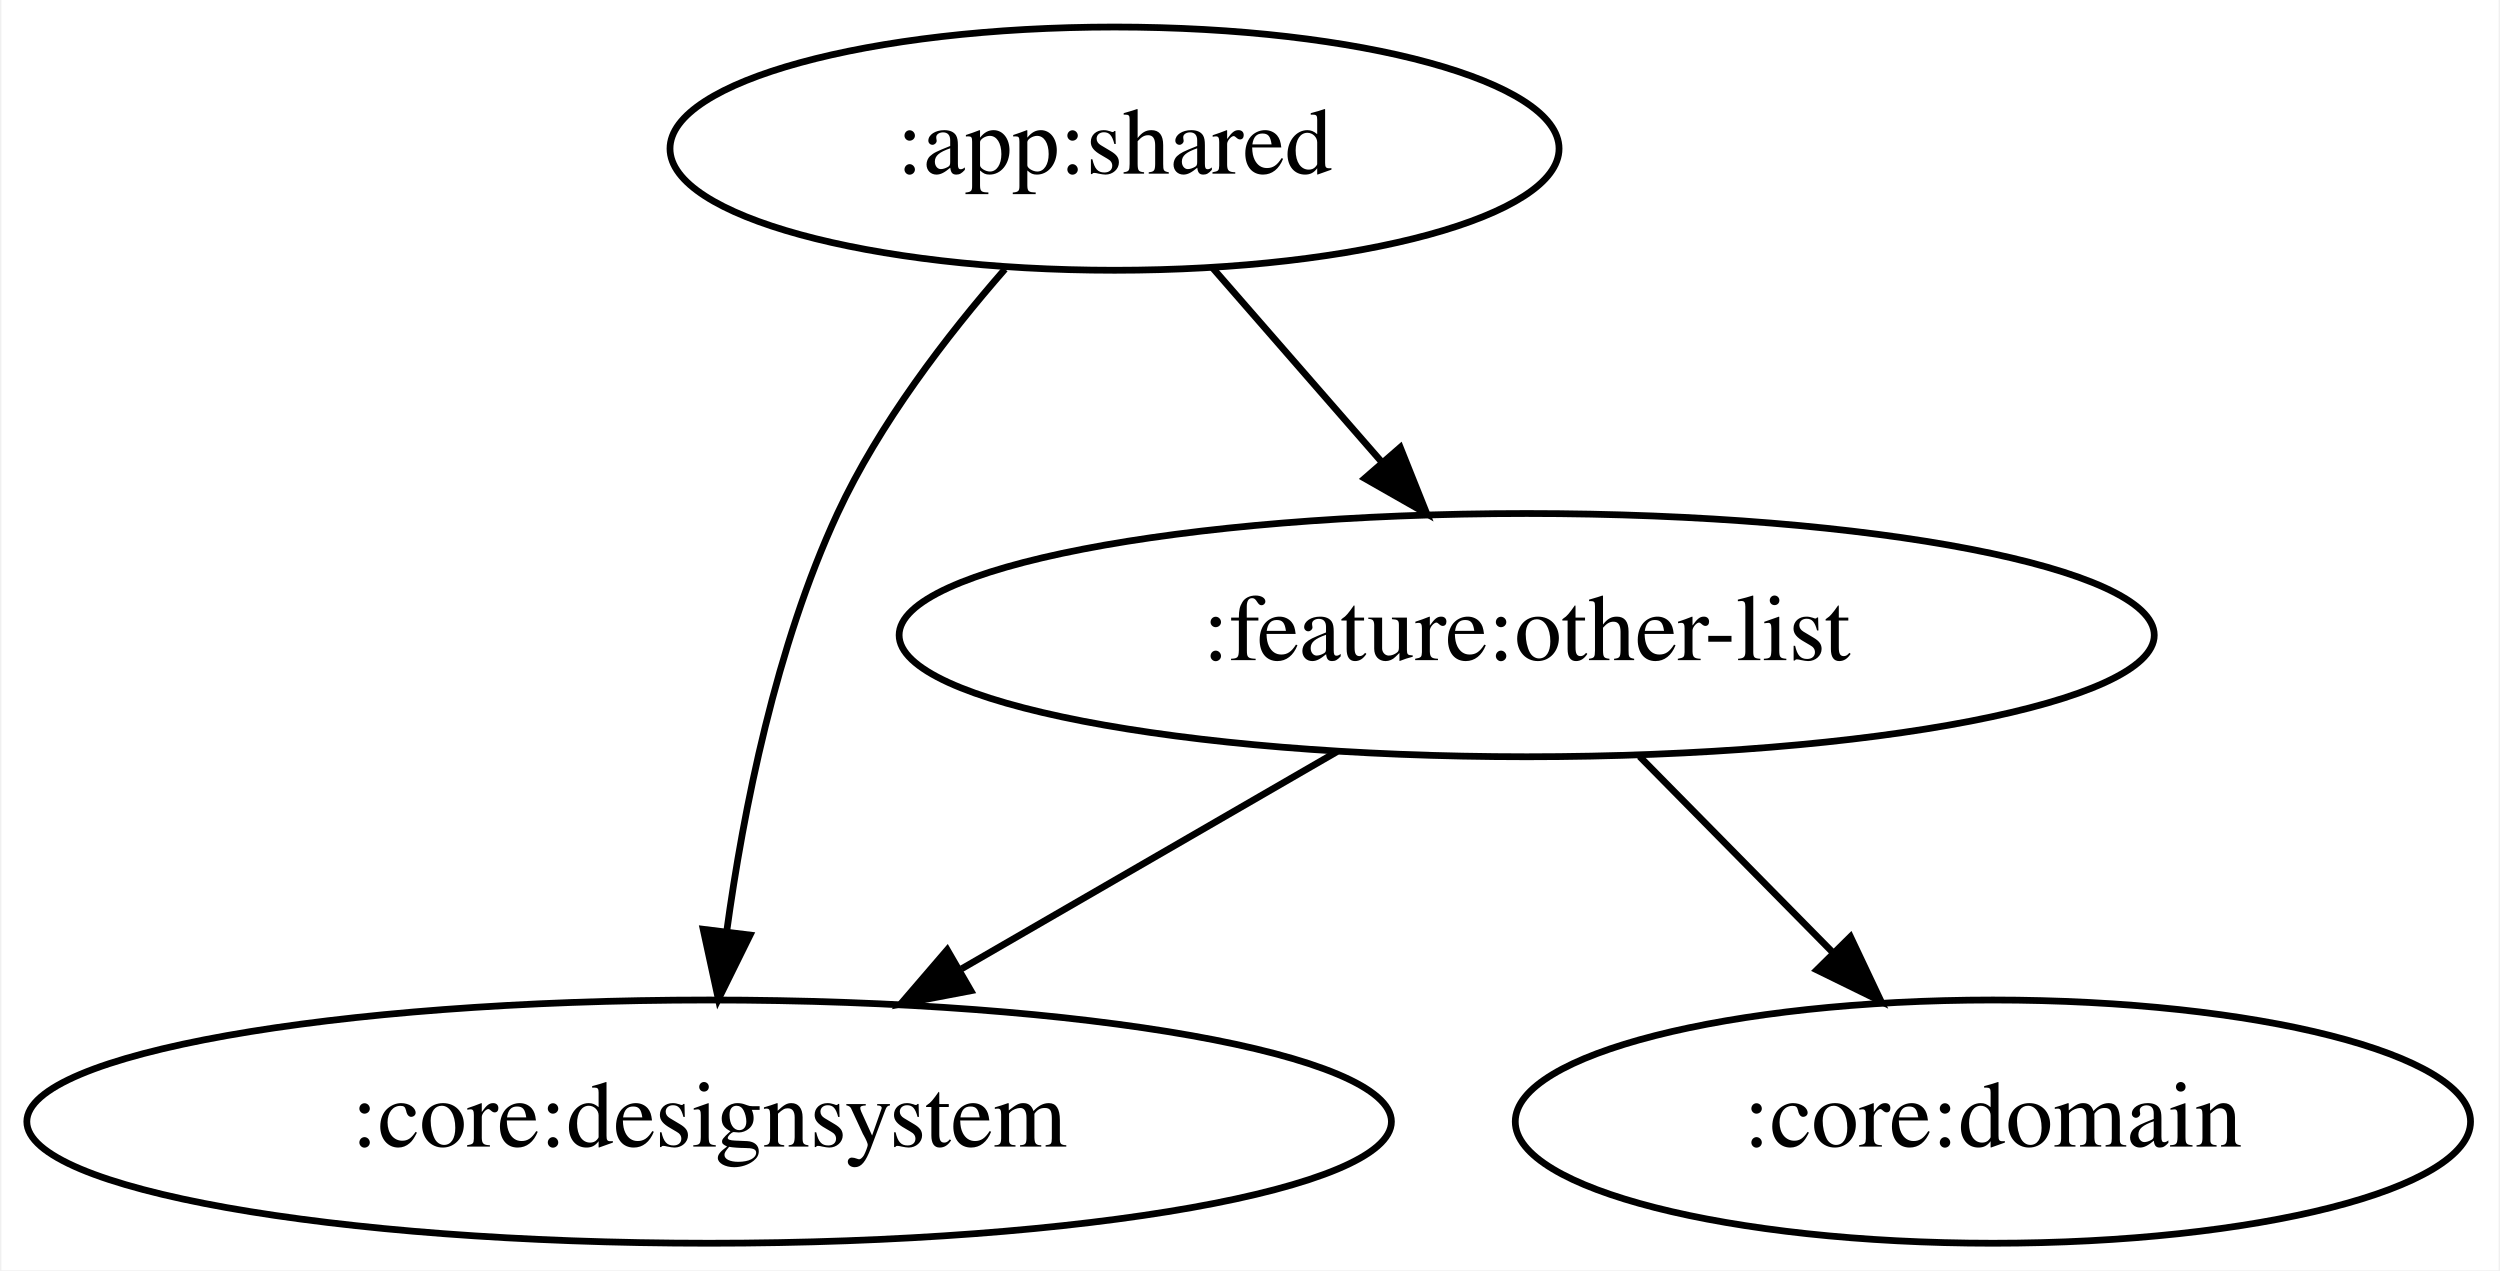
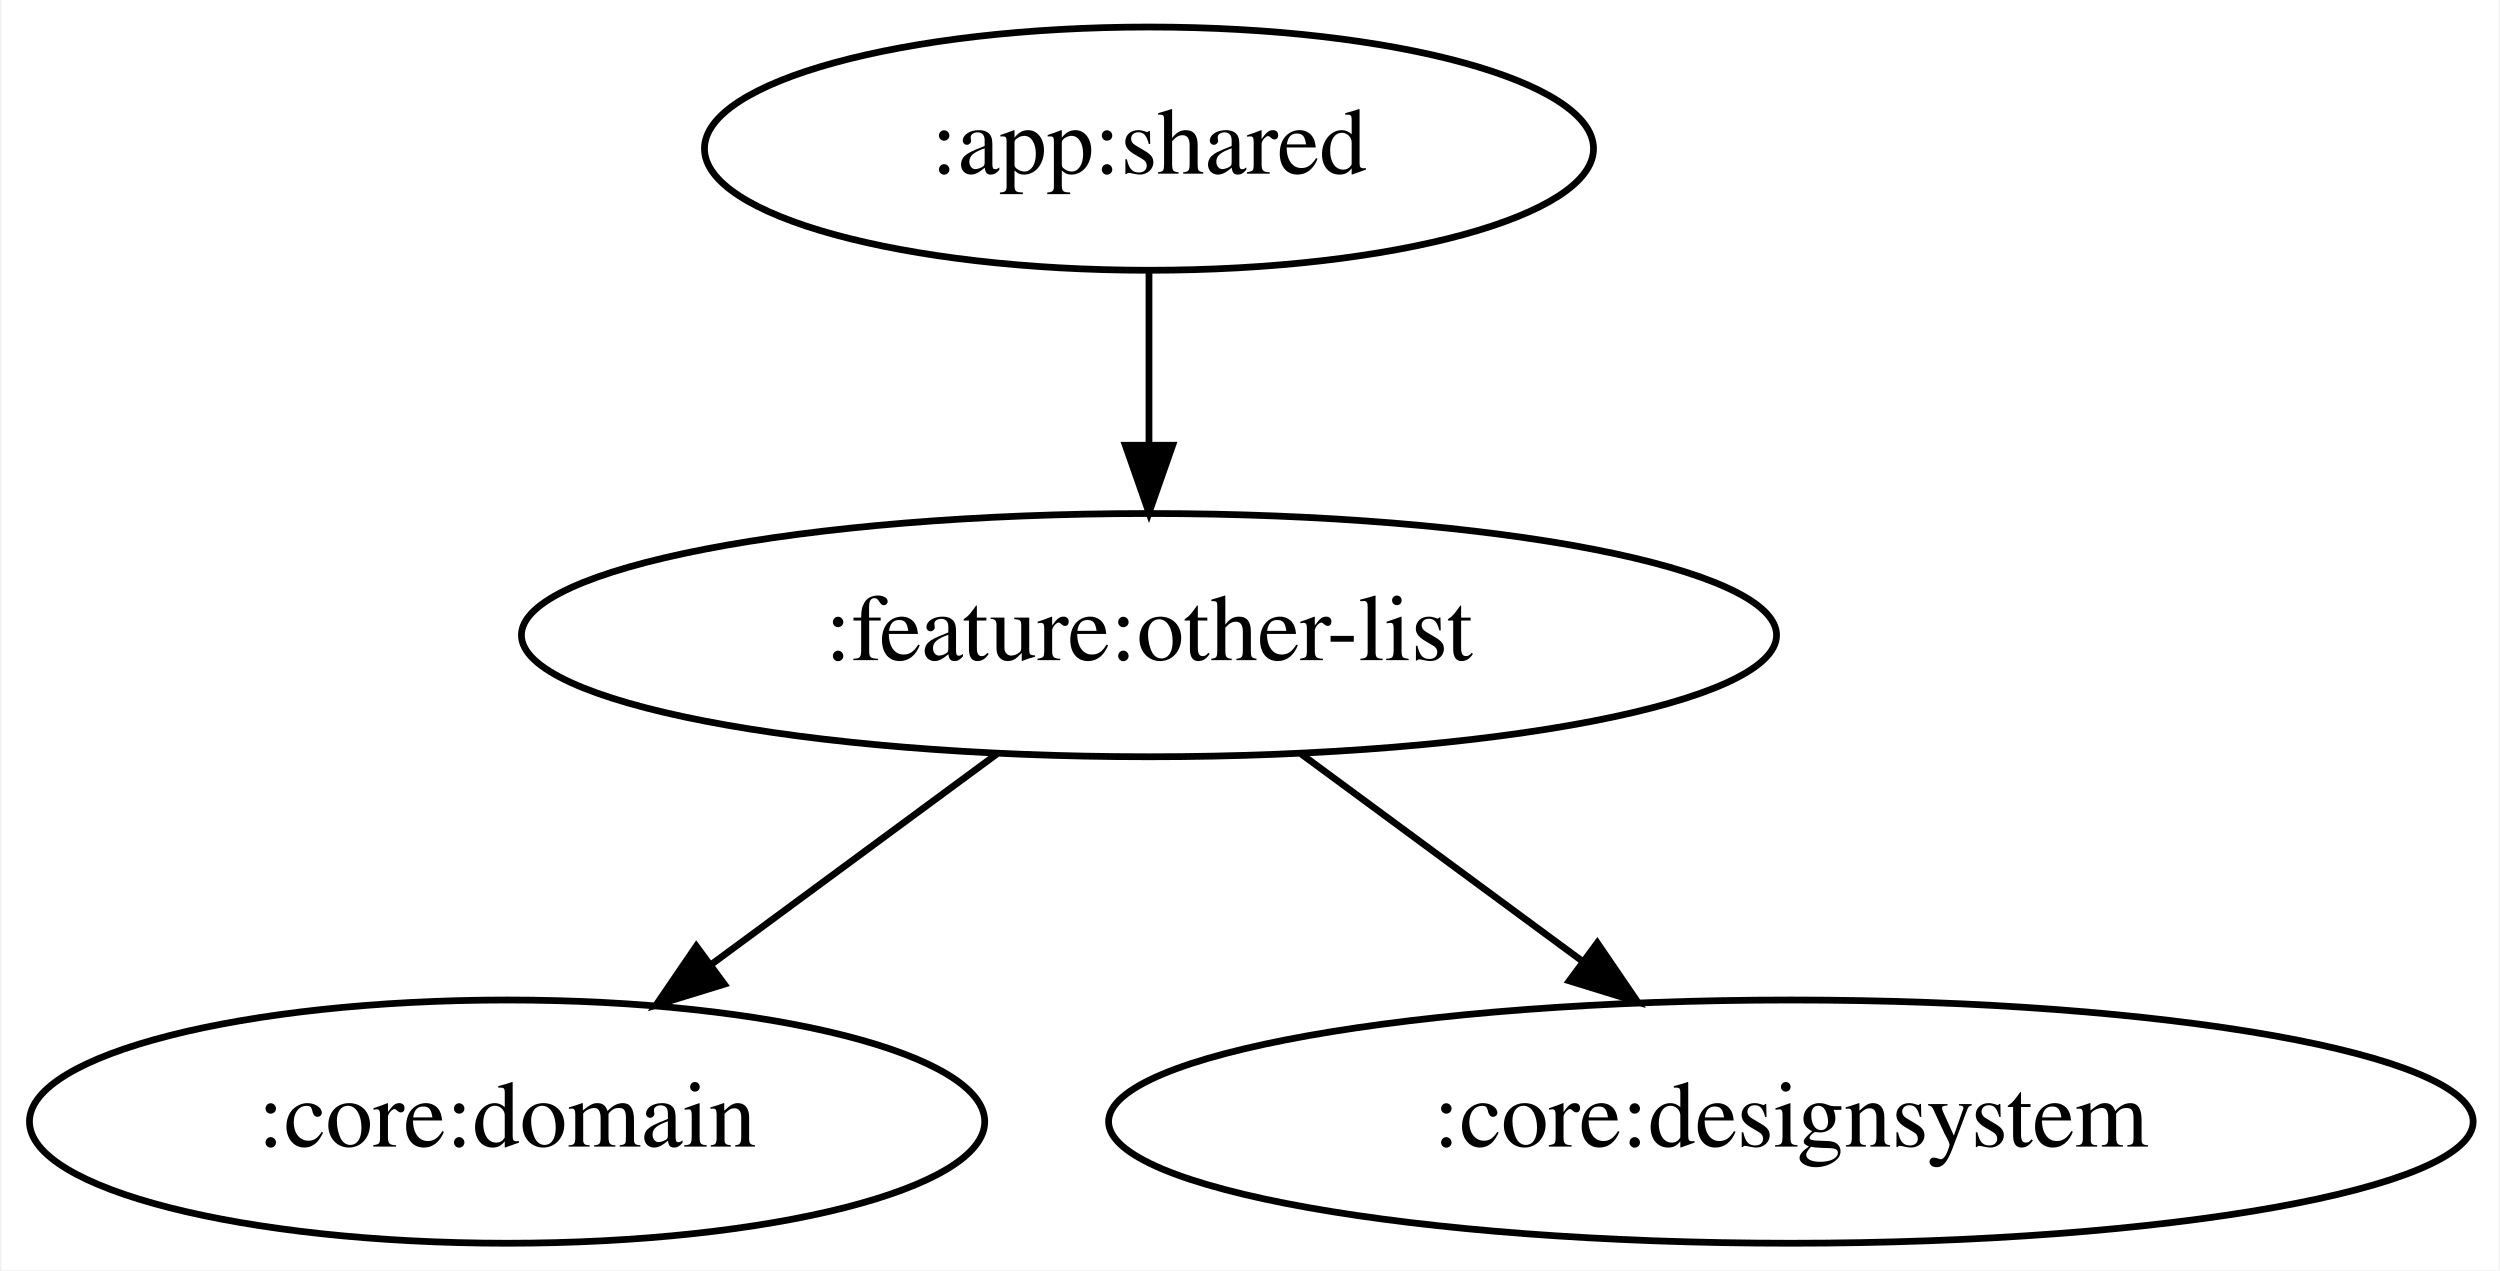
<svg xmlns="http://www.w3.org/2000/svg" width="370pt" height="188pt" viewBox="0.00 0.00 369.58 188.00">
  <g id="graph0" class="graph" transform="scale(1 1) rotate(0) translate(4 184)">
    <polygon fill="white" stroke="transparent" points="-4,4 -4,-184 365.58,-184 365.58,4 -4,4" />
    <g id="node1" class="node">
-       <ellipse fill="none" stroke="black" cx="160.74" cy="-162" rx="65.79" ry="18" />
-       <text text-anchor="middle" x="160.74" y="-158.3" font-family="Times,serif" font-size="14.00">:app:shared</text>
+       <ellipse fill="none" stroke="black" cx="165.84" cy="-162" rx="65.79" ry="18" />
+       <text text-anchor="middle" x="165.84" y="-158.3" font-family="Times,serif" font-size="14.00">:app:shared</text>
    </g>
    <g id="node2" class="node">
-       <ellipse fill="none" stroke="black" cx="100.74" cy="-18" rx="100.98" ry="18" />
-       <text text-anchor="middle" x="100.74" y="-14.3" font-family="Times,serif" font-size="14.00">:core:designsystem</text>
+       <ellipse fill="none" stroke="black" cx="165.84" cy="-90" rx="92.88" ry="18" />
+       <text text-anchor="middle" x="165.84" y="-86.3" font-family="Times,serif" font-size="14.00">:feature:other-list</text>
    </g>
    <g id="edge1" class="edge">
-       <path fill="none" stroke="black" d="M144.53,-144.17C135.94,-134.34 125.91,-121.3 119.74,-108 110.63,-88.35 105.82,-64.22 103.33,-46.05" />
-       <polygon fill="black" stroke="black" points="106.8,-45.61 102.11,-36.11 99.86,-46.47 106.8,-45.61" />
+       <path fill="none" stroke="black" d="M165.84,-143.7C165.84,-135.98 165.84,-126.71 165.84,-118.11" />
+       <polygon fill="black" stroke="black" points="169.34,-118.1 165.84,-108.1 162.34,-118.1 169.34,-118.1" />
    </g>
    <g id="node3" class="node">
-       <ellipse fill="none" stroke="black" cx="221.74" cy="-90" rx="92.88" ry="18" />
-       <text text-anchor="middle" x="221.74" y="-86.3" font-family="Times,serif" font-size="14.00">:feature:other-list</text>
+       <ellipse fill="none" stroke="black" cx="70.84" cy="-18" rx="70.69" ry="18" />
+       <text text-anchor="middle" x="70.84" y="-14.3" font-family="Times,serif" font-size="14.00">:core:domain</text>
    </g>
    <g id="edge2" class="edge">
-       <path fill="none" stroke="black" d="M175.2,-144.41C182.68,-135.82 191.97,-125.16 200.28,-115.63" />
-       <polygon fill="black" stroke="black" points="203.03,-117.79 206.96,-107.96 197.76,-113.2 203.03,-117.79" />
-     </g>
-     <g id="edge4" class="edge">
-       <path fill="none" stroke="black" d="M193.68,-72.76C177.15,-63.2 156.04,-50.99 138.11,-40.62" />
-       <polygon fill="black" stroke="black" points="139.48,-37.37 129.07,-35.39 135.98,-43.43 139.48,-37.37" />
+       <path fill="none" stroke="black" d="M143.33,-72.41C130.7,-63.1 114.77,-51.37 101.07,-41.27" />
+       <polygon fill="black" stroke="black" points="102.99,-38.34 92.87,-35.23 98.84,-43.98 102.99,-38.34" />
    </g>
    <g id="node4" class="node">
-       <ellipse fill="none" stroke="black" cx="290.74" cy="-18" rx="70.69" ry="18" />
-       <text text-anchor="middle" x="290.74" y="-14.3" font-family="Times,serif" font-size="14.00">:core:domain</text>
+       <ellipse fill="none" stroke="black" cx="260.84" cy="-18" rx="100.98" ry="18" />
+       <text text-anchor="middle" x="260.84" y="-14.3" font-family="Times,serif" font-size="14.00">:core:designsystem</text>
    </g>
    <g id="edge3" class="edge">
-       <path fill="none" stroke="black" d="M238.44,-72.05C247,-63.37 257.58,-52.64 266.97,-43.11" />
-       <polygon fill="black" stroke="black" points="269.66,-45.37 274.19,-35.79 264.68,-40.45 269.66,-45.37" />
+       <path fill="none" stroke="black" d="M188.36,-72.41C200.81,-63.24 216.46,-51.7 230.03,-41.71" />
+       <polygon fill="black" stroke="black" points="232.19,-44.46 238.16,-35.71 228.04,-38.83 232.19,-44.46" />
    </g>
  </g>
</svg>
